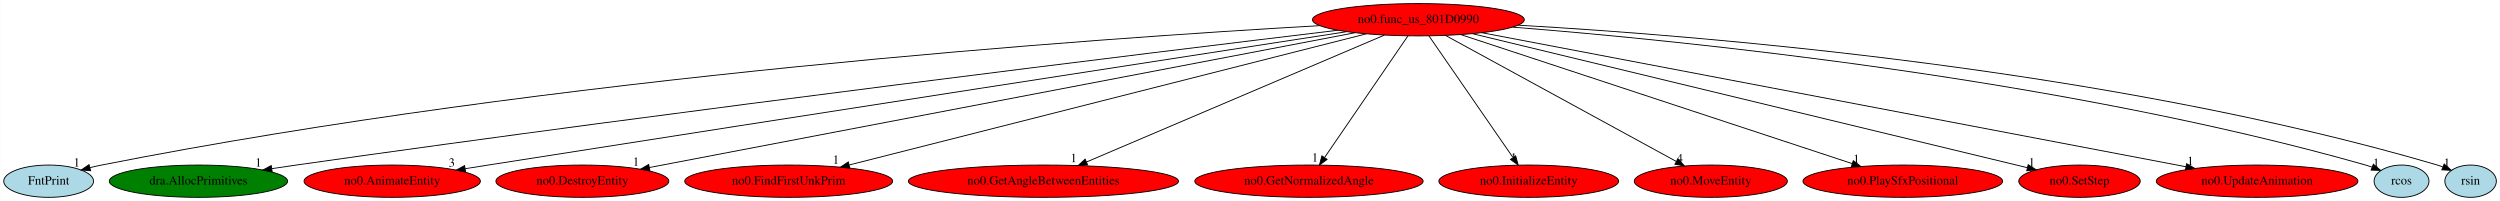
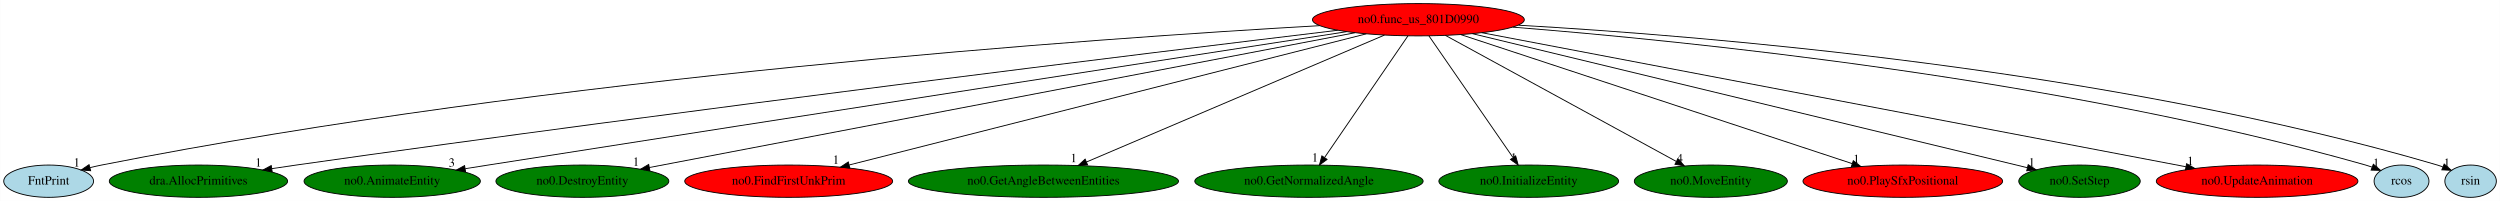
<svg xmlns="http://www.w3.org/2000/svg" xmlns:xlink="http://www.w3.org/1999/xlink" width="2787pt" height="224pt" viewBox="0.00 0.00 2786.64 224.00">
  <g id="graph0" class="graph" transform="scale(1 1) rotate(0) translate(4 220)">
    <polygon fill="white" stroke="transparent" points="-4,4 -4,-220 2782.64,-220 2782.64,4 -4,4" />
    <g id="node1" class="node">
      <ellipse fill="red" stroke="black" cx="1577.05" cy="-198" rx="118.08" ry="18" />
      <text text-anchor="middle" x="1577.05" y="-194.3" font-family="Times,serif" font-size="14.00">no0.func_us_801D0990</text>
    </g>
    <g id="node2" class="node">
      <g id="a_node2">
        <a xlink:href="FntPrint.svg" xlink:title="FntPrint">
          <ellipse fill="lightblue" stroke="black" cx="50.05" cy="-18" rx="50.09" ry="18" />
          <text text-anchor="middle" x="50.05" y="-14.3" font-family="Times,serif" font-size="14.00">FntPrint</text>
        </a>
      </g>
    </g>
    <g id="edge1" class="edge">
      <path fill="none" stroke="black" d="M1466.96,-191.38C1221.31,-177.45 610.54,-134.99 109.05,-36 104.87,-35.18 100.56,-34.19 96.26,-33.13" />
      <polygon fill="black" stroke="black" points="96.88,-29.67 86.32,-30.51 95.09,-36.44 96.88,-29.67" />
      <text text-anchor="middle" x="81.32" y="-34.31" font-family="Times,serif" font-size="14.00">1</text>
    </g>
    <g id="node3" class="node">
      <g id="a_node3">
        <a xlink:href="dra.AllocPrimitives.svg" xlink:title="dra.AllocPrimitives">
          <ellipse fill="green" stroke="black" cx="217.05" cy="-18" rx="99.38" ry="18" />
          <text text-anchor="middle" x="217.05" y="-14.3" font-family="Times,serif" font-size="14.00">dra.AllocPrimitives</text>
        </a>
      </g>
    </g>
    <g id="edge2" class="edge">
      <path fill="none" stroke="black" d="M1487.05,-186.26C1281.24,-161.5 760.45,-97.82 326.05,-36 317.2,-34.74 307.97,-33.38 298.77,-31.99" />
      <polygon fill="black" stroke="black" points="299.24,-28.52 288.83,-30.47 298.19,-35.44 299.24,-28.52" />
      <text text-anchor="middle" x="283.83" y="-34.27" font-family="Times,serif" font-size="14.00">1</text>
    </g>
    <g id="node4" class="node">
      <g id="a_node4">
        <a xlink:href="no0.AnimateEntity.svg" xlink:title="no0.AnimateEntity">
-           <ellipse fill="red" stroke="black" cx="433.05" cy="-18" rx="98.28" ry="18" />
+           <ellipse fill="green" stroke="black" cx="433.05" cy="-18" rx="98.28" ry="18" />
          <text text-anchor="middle" x="433.05" y="-14.3" font-family="Times,serif" font-size="14.00">no0.AnimateEntity</text>
        </a>
      </g>
    </g>
    <g id="edge3" class="edge">
      <path fill="none" stroke="black" d="M1497.01,-184.67C1322.94,-157.84 896.87,-92.04 540.05,-36 531.77,-34.7 523.13,-33.34 514.5,-31.97" />
      <polygon fill="black" stroke="black" points="514.83,-28.48 504.41,-30.37 513.74,-35.4 514.83,-28.48" />
      <text text-anchor="middle" x="499.41" y="-34.17" font-family="Times,serif" font-size="14.00">3</text>
    </g>
    <g id="node5" class="node">
      <g id="a_node5">
        <a xlink:href="no0.DestroyEntity.svg" xlink:title="no0.DestroyEntity">
-           <ellipse fill="red" stroke="black" cx="645.05" cy="-18" rx="96.38" ry="18" />
+           <ellipse fill="green" stroke="black" cx="645.05" cy="-18" rx="96.38" ry="18" />
          <text text-anchor="middle" x="645.05" y="-14.3" font-family="Times,serif" font-size="14.00">no0.DestroyEntity</text>
        </a>
      </g>
    </g>
    <g id="edge4" class="edge">
      <path fill="none" stroke="black" d="M1506.23,-183.47C1334.23,-150.63 895.71,-66.87 719.76,-33.27" />
      <polygon fill="black" stroke="black" points="720.29,-29.81 709.82,-31.37 718.98,-36.68 720.29,-29.81" />
      <text text-anchor="middle" x="704.82" y="-35.17" font-family="Times,serif" font-size="14.00">1</text>
    </g>
    <g id="node6" class="node">
      <g id="a_node6">
        <a xlink:href="no0.FindFirstUnkPrim.svg" xlink:title="no0.FindFirstUnkPrim">
          <ellipse fill="red" stroke="black" cx="875.05" cy="-18" rx="115.88" ry="18" />
          <text text-anchor="middle" x="875.05" y="-14.3" font-family="Times,serif" font-size="14.00">no0.FindFirstUnkPrim</text>
        </a>
      </g>
    </g>
    <g id="edge5" class="edge">
      <path fill="none" stroke="black" d="M1519,-182.28C1390.01,-149.57 1080.1,-70.99 942.66,-36.14" />
      <polygon fill="black" stroke="black" points="943.22,-32.68 932.67,-33.61 941.5,-39.46 943.22,-32.68" />
      <text text-anchor="middle" x="927.67" y="-37.41" font-family="Times,serif" font-size="14.00">1</text>
    </g>
    <g id="node7" class="node">
      <g id="a_node7">
        <a xlink:href="no0.GetAngleBetweenEntities.svg" xlink:title="no0.GetAngleBetweenEntities">
-           <ellipse fill="red" stroke="black" cx="1159.05" cy="-18" rx="150.57" ry="18" />
+           <ellipse fill="green" stroke="black" cx="1159.05" cy="-18" rx="150.57" ry="18" />
          <text text-anchor="middle" x="1159.05" y="-14.3" font-family="Times,serif" font-size="14.00">no0.GetAngleBetweenEntities</text>
        </a>
      </g>
    </g>
    <g id="edge6" class="edge">
      <path fill="none" stroke="black" d="M1539.21,-180.89C1462.97,-148.42 1290.99,-75.19 1207.01,-39.42" />
      <polygon fill="black" stroke="black" points="1208.27,-36.16 1197.7,-35.46 1205.53,-42.6 1208.27,-36.16" />
      <text text-anchor="middle" x="1192.7" y="-39.26" font-family="Times,serif" font-size="14.00">1</text>
    </g>
    <g id="node8" class="node">
      <g id="a_node8">
        <a xlink:href="no0.GetNormalizedAngle.svg" xlink:title="no0.GetNormalizedAngle">
-           <ellipse fill="red" stroke="black" cx="1455.05" cy="-18" rx="127.28" ry="18" />
+           <ellipse fill="green" stroke="black" cx="1455.05" cy="-18" rx="127.28" ry="18" />
          <text text-anchor="middle" x="1455.05" y="-14.3" font-family="Times,serif" font-size="14.00">no0.GetNormalizedAngle</text>
        </a>
      </g>
    </g>
    <g id="edge7" class="edge">
      <path fill="none" stroke="black" d="M1565.35,-179.93C1543.85,-148.57 1497.95,-81.6 1472.67,-44.71" />
      <polygon fill="black" stroke="black" points="1475.25,-42.29 1466.71,-36.02 1469.47,-46.24 1475.25,-42.29" />
      <text text-anchor="middle" x="1461.71" y="-39.82" font-family="Times,serif" font-size="14.00">1</text>
    </g>
    <g id="node9" class="node">
      <g id="a_node9">
        <a xlink:href="no0.InitializeEntity.svg" xlink:title="no0.InitializeEntity">
-           <ellipse fill="red" stroke="black" cx="1700.05" cy="-18" rx="100.18" ry="18" />
+           <ellipse fill="green" stroke="black" cx="1700.05" cy="-18" rx="100.18" ry="18" />
          <text text-anchor="middle" x="1700.05" y="-14.3" font-family="Times,serif" font-size="14.00">no0.InitializeEntity</text>
        </a>
      </g>
    </g>
    <g id="edge8" class="edge">
      <path fill="none" stroke="black" d="M1588.84,-179.93C1610.51,-148.57 1656.79,-81.6 1682.28,-44.71" />
      <polygon fill="black" stroke="black" points="1685.48,-46.23 1688.29,-36.02 1679.72,-42.25 1685.48,-46.23" />
      <text text-anchor="middle" x="1683.29" y="-39.82" font-family="Times,serif" font-size="14.00">1</text>
    </g>
    <g id="node10" class="node">
      <g id="a_node10">
        <a xlink:href="no0.MoveEntity.svg" xlink:title="no0.MoveEntity">
-           <ellipse fill="red" stroke="black" cx="1903.05" cy="-18" rx="85.29" ry="18" />
+           <ellipse fill="green" stroke="black" cx="1903.05" cy="-18" rx="85.29" ry="18" />
          <text text-anchor="middle" x="1903.05" y="-14.3" font-family="Times,serif" font-size="14.00">no0.MoveEntity</text>
        </a>
      </g>
    </g>
    <g id="edge9" class="edge">
      <path fill="none" stroke="black" d="M1607.13,-180.57C1666.6,-148.1 1799.09,-75.76 1864.7,-39.94" />
      <polygon fill="black" stroke="black" points="1866.4,-42.99 1873.5,-35.13 1863.05,-36.85 1866.4,-42.99" />
      <text text-anchor="middle" x="1868.5" y="-38.93" font-family="Times,serif" font-size="14.00">4</text>
    </g>
    <g id="node11" class="node">
      <g id="a_node11">
        <a xlink:href="no0.PlaySfxPositional.svg" xlink:title="no0.PlaySfxPositional">
          <ellipse fill="red" stroke="black" cx="2117.05" cy="-18" rx="111.28" ry="18" />
          <text text-anchor="middle" x="2117.05" y="-14.3" font-family="Times,serif" font-size="14.00">no0.PlaySfxPositional</text>
        </a>
      </g>
    </g>
    <g id="edge10" class="edge">
      <path fill="none" stroke="black" d="M1624.49,-181.36C1723.95,-148.58 1953.86,-72.79 2060.65,-37.59" />
      <polygon fill="black" stroke="black" points="2061.88,-40.87 2070.28,-34.41 2059.69,-34.22 2061.88,-40.87" />
      <text text-anchor="middle" x="2065.28" y="-38.21" font-family="Times,serif" font-size="14.00">1</text>
    </g>
    <g id="node12" class="node">
      <g id="a_node12">
        <a xlink:href="no0.SetStep.svg" xlink:title="no0.SetStep">
-           <ellipse fill="red" stroke="black" cx="2314.05" cy="-18" rx="67.69" ry="18" />
+           <ellipse fill="green" stroke="black" cx="2314.05" cy="-18" rx="67.69" ry="18" />
          <text text-anchor="middle" x="2314.05" y="-14.3" font-family="Times,serif" font-size="14.00">no0.SetStep</text>
        </a>
      </g>
    </g>
    <g id="edge11" class="edge">
      <path fill="none" stroke="black" d="M1637.36,-182.43C1776.54,-148.82 2118.74,-66.17 2255.85,-33.06" />
      <polygon fill="black" stroke="black" points="2256.85,-36.42 2265.75,-30.67 2255.2,-29.61 2256.85,-36.42" />
      <text text-anchor="middle" x="2260.75" y="-34.47" font-family="Times,serif" font-size="14.00">1</text>
    </g>
    <g id="node13" class="node">
      <g id="a_node13">
        <a xlink:href="no0.UpdateAnimation.svg" xlink:title="no0.UpdateAnimation">
          <ellipse fill="red" stroke="black" cx="2512.05" cy="-18" rx="112.38" ry="18" />
          <text text-anchor="middle" x="2512.05" y="-14.3" font-family="Times,serif" font-size="14.00">no0.UpdateAnimation</text>
        </a>
      </g>
    </g>
    <g id="edge12" class="edge">
      <path fill="none" stroke="black" d="M1647.71,-183.55C1818.58,-151.02 2253.29,-68.26 2432.72,-34.1" />
      <polygon fill="black" stroke="black" points="2433.45,-37.52 2442.62,-32.22 2432.14,-30.65 2433.45,-37.52" />
      <text text-anchor="middle" x="2437.62" y="-36.02" font-family="Times,serif" font-size="14.00">1</text>
    </g>
    <g id="node14" class="node">
      <g id="a_node14">
        <a xlink:href="rcos.svg" xlink:title="rcos">
          <ellipse fill="lightblue" stroke="black" cx="2673.05" cy="-18" rx="30.59" ry="18" />
          <text text-anchor="middle" x="2673.05" y="-14.3" font-family="Times,serif" font-size="14.00">rcos</text>
        </a>
      </g>
    </g>
    <g id="edge13" class="edge">
      <path fill="none" stroke="black" d="M1682.31,-189.72C1874.38,-174.52 2293.19,-132.47 2633.05,-36 2635.37,-35.34 2637.74,-34.58 2640.11,-33.75" />
      <polygon fill="black" stroke="black" points="2641.63,-36.92 2649.71,-30.07 2639.12,-30.38 2641.63,-36.92" />
      <text text-anchor="middle" x="2644.71" y="-33.87" font-family="Times,serif" font-size="14.00">1</text>
    </g>
    <g id="node15" class="node">
      <g id="a_node15">
        <a xlink:href="rsin.svg" xlink:title="rsin">
          <ellipse fill="lightblue" stroke="black" cx="2750.05" cy="-18" rx="28.7" ry="18" />
          <text text-anchor="middle" x="2750.05" y="-14.3" font-family="Times,serif" font-size="14.00">rsin</text>
        </a>
      </g>
    </g>
    <g id="edge14" class="edge">
      <path fill="none" stroke="black" d="M1688.56,-191.9C1894.72,-180.13 2347.77,-143.31 2713.05,-36 2714.98,-35.43 2716.94,-34.78 2718.9,-34.07" />
      <polygon fill="black" stroke="black" points="2720.59,-37.16 2728.54,-30.15 2717.96,-30.67 2720.59,-37.16" />
      <text text-anchor="middle" x="2723.54" y="-33.95" font-family="Times,serif" font-size="14.00">1</text>
    </g>
  </g>
</svg>
